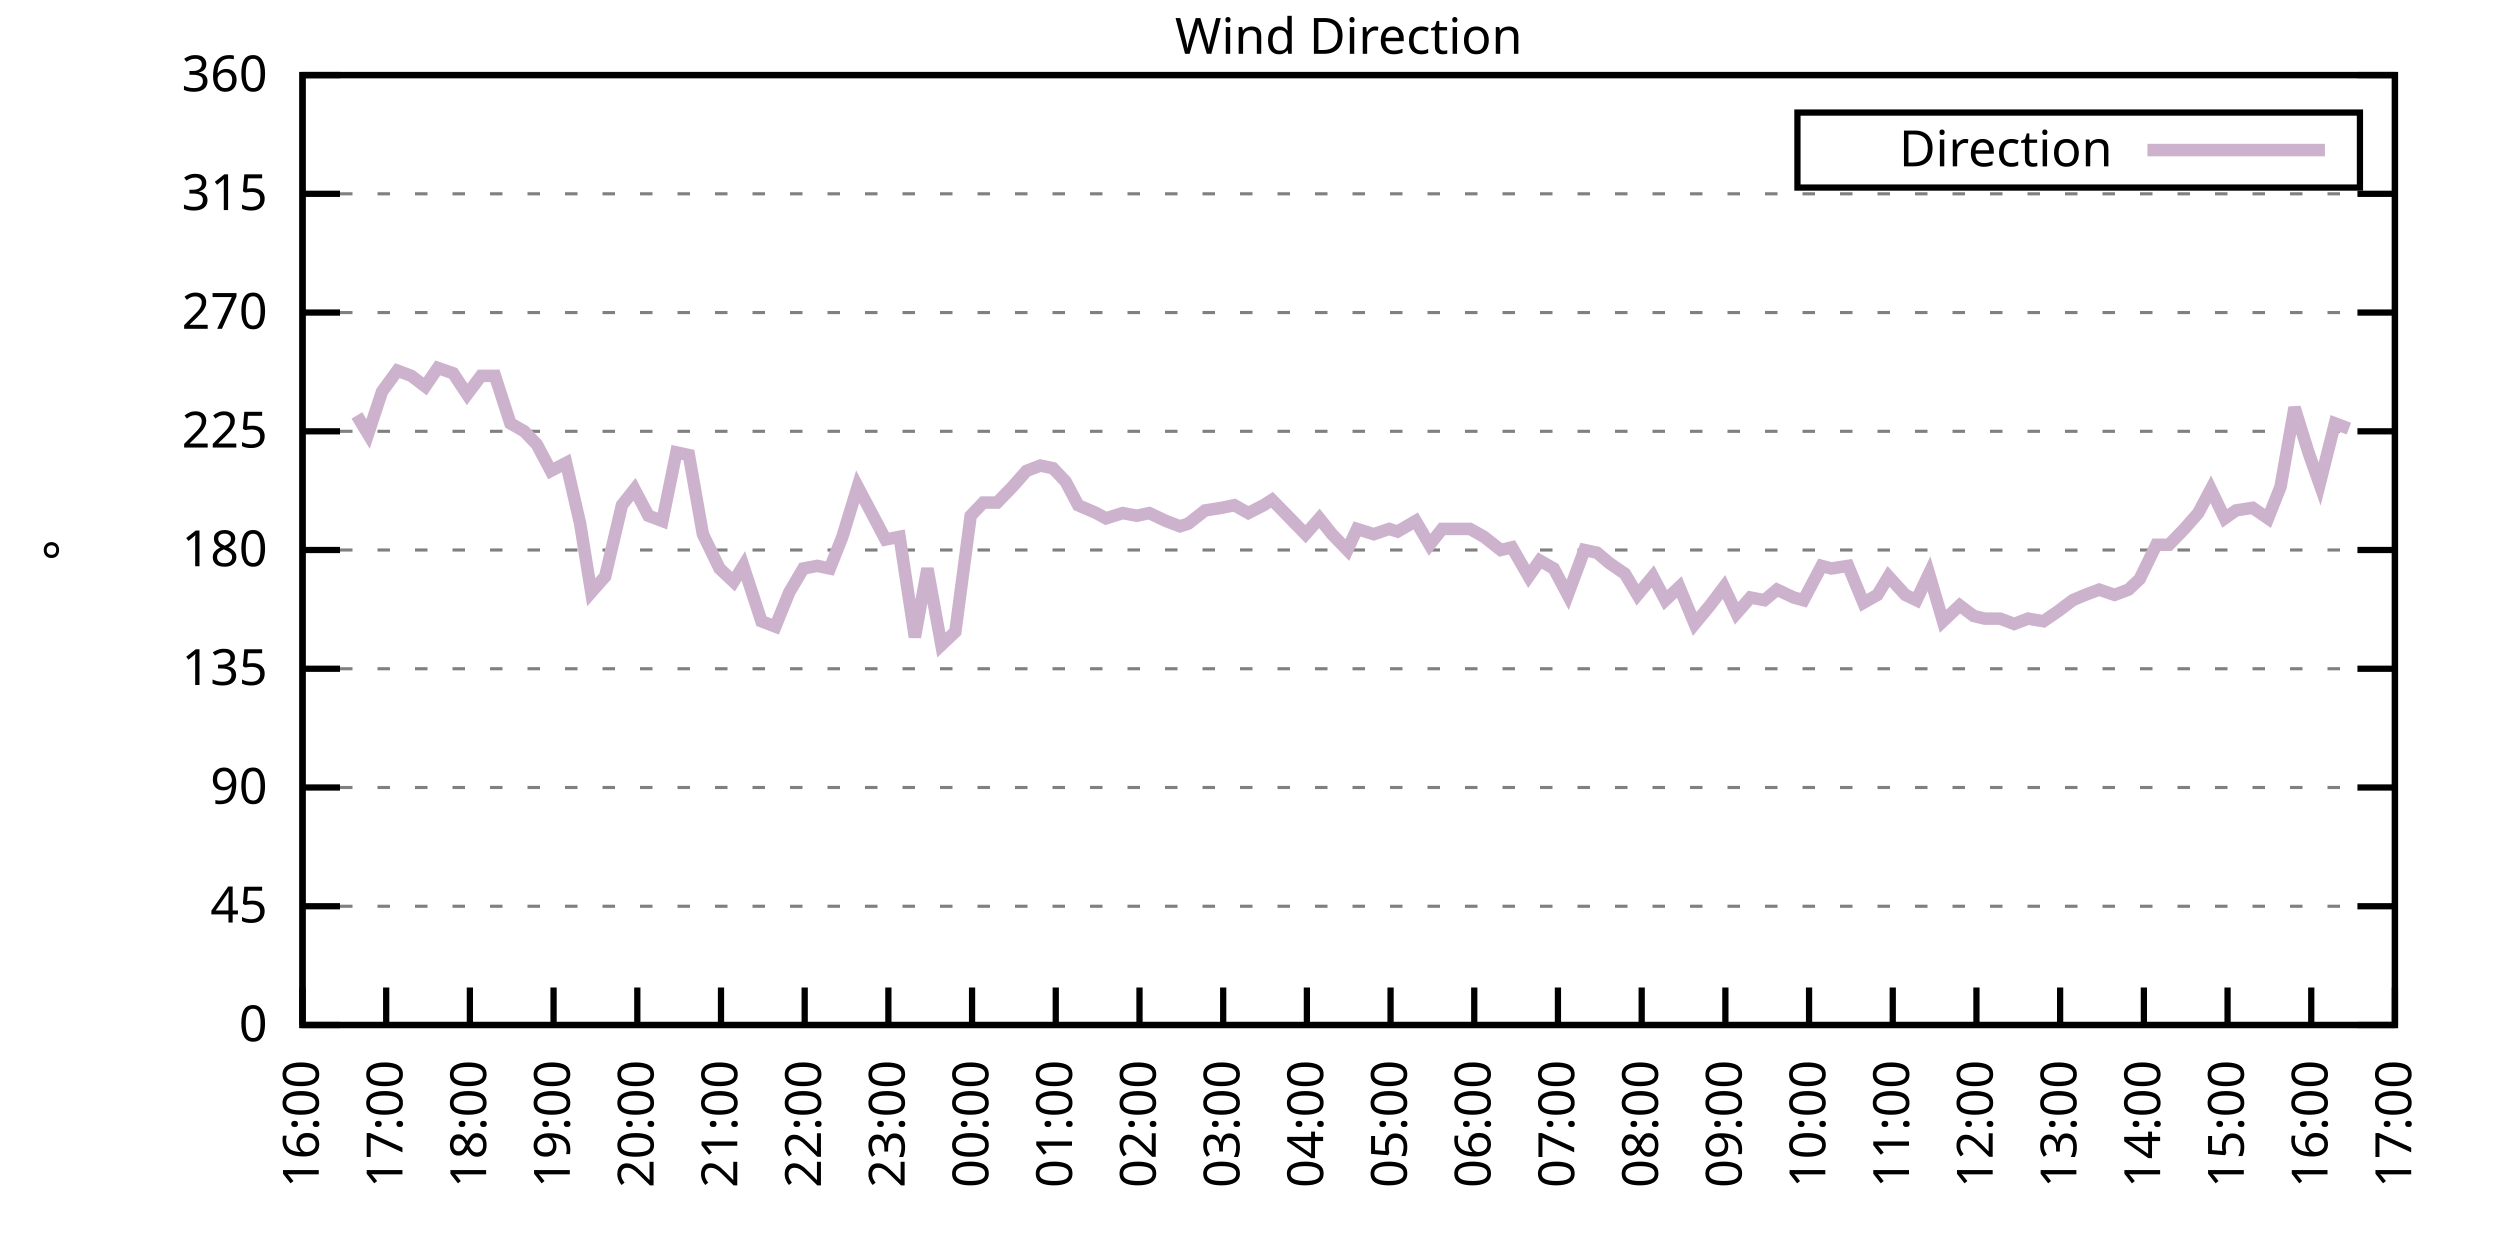
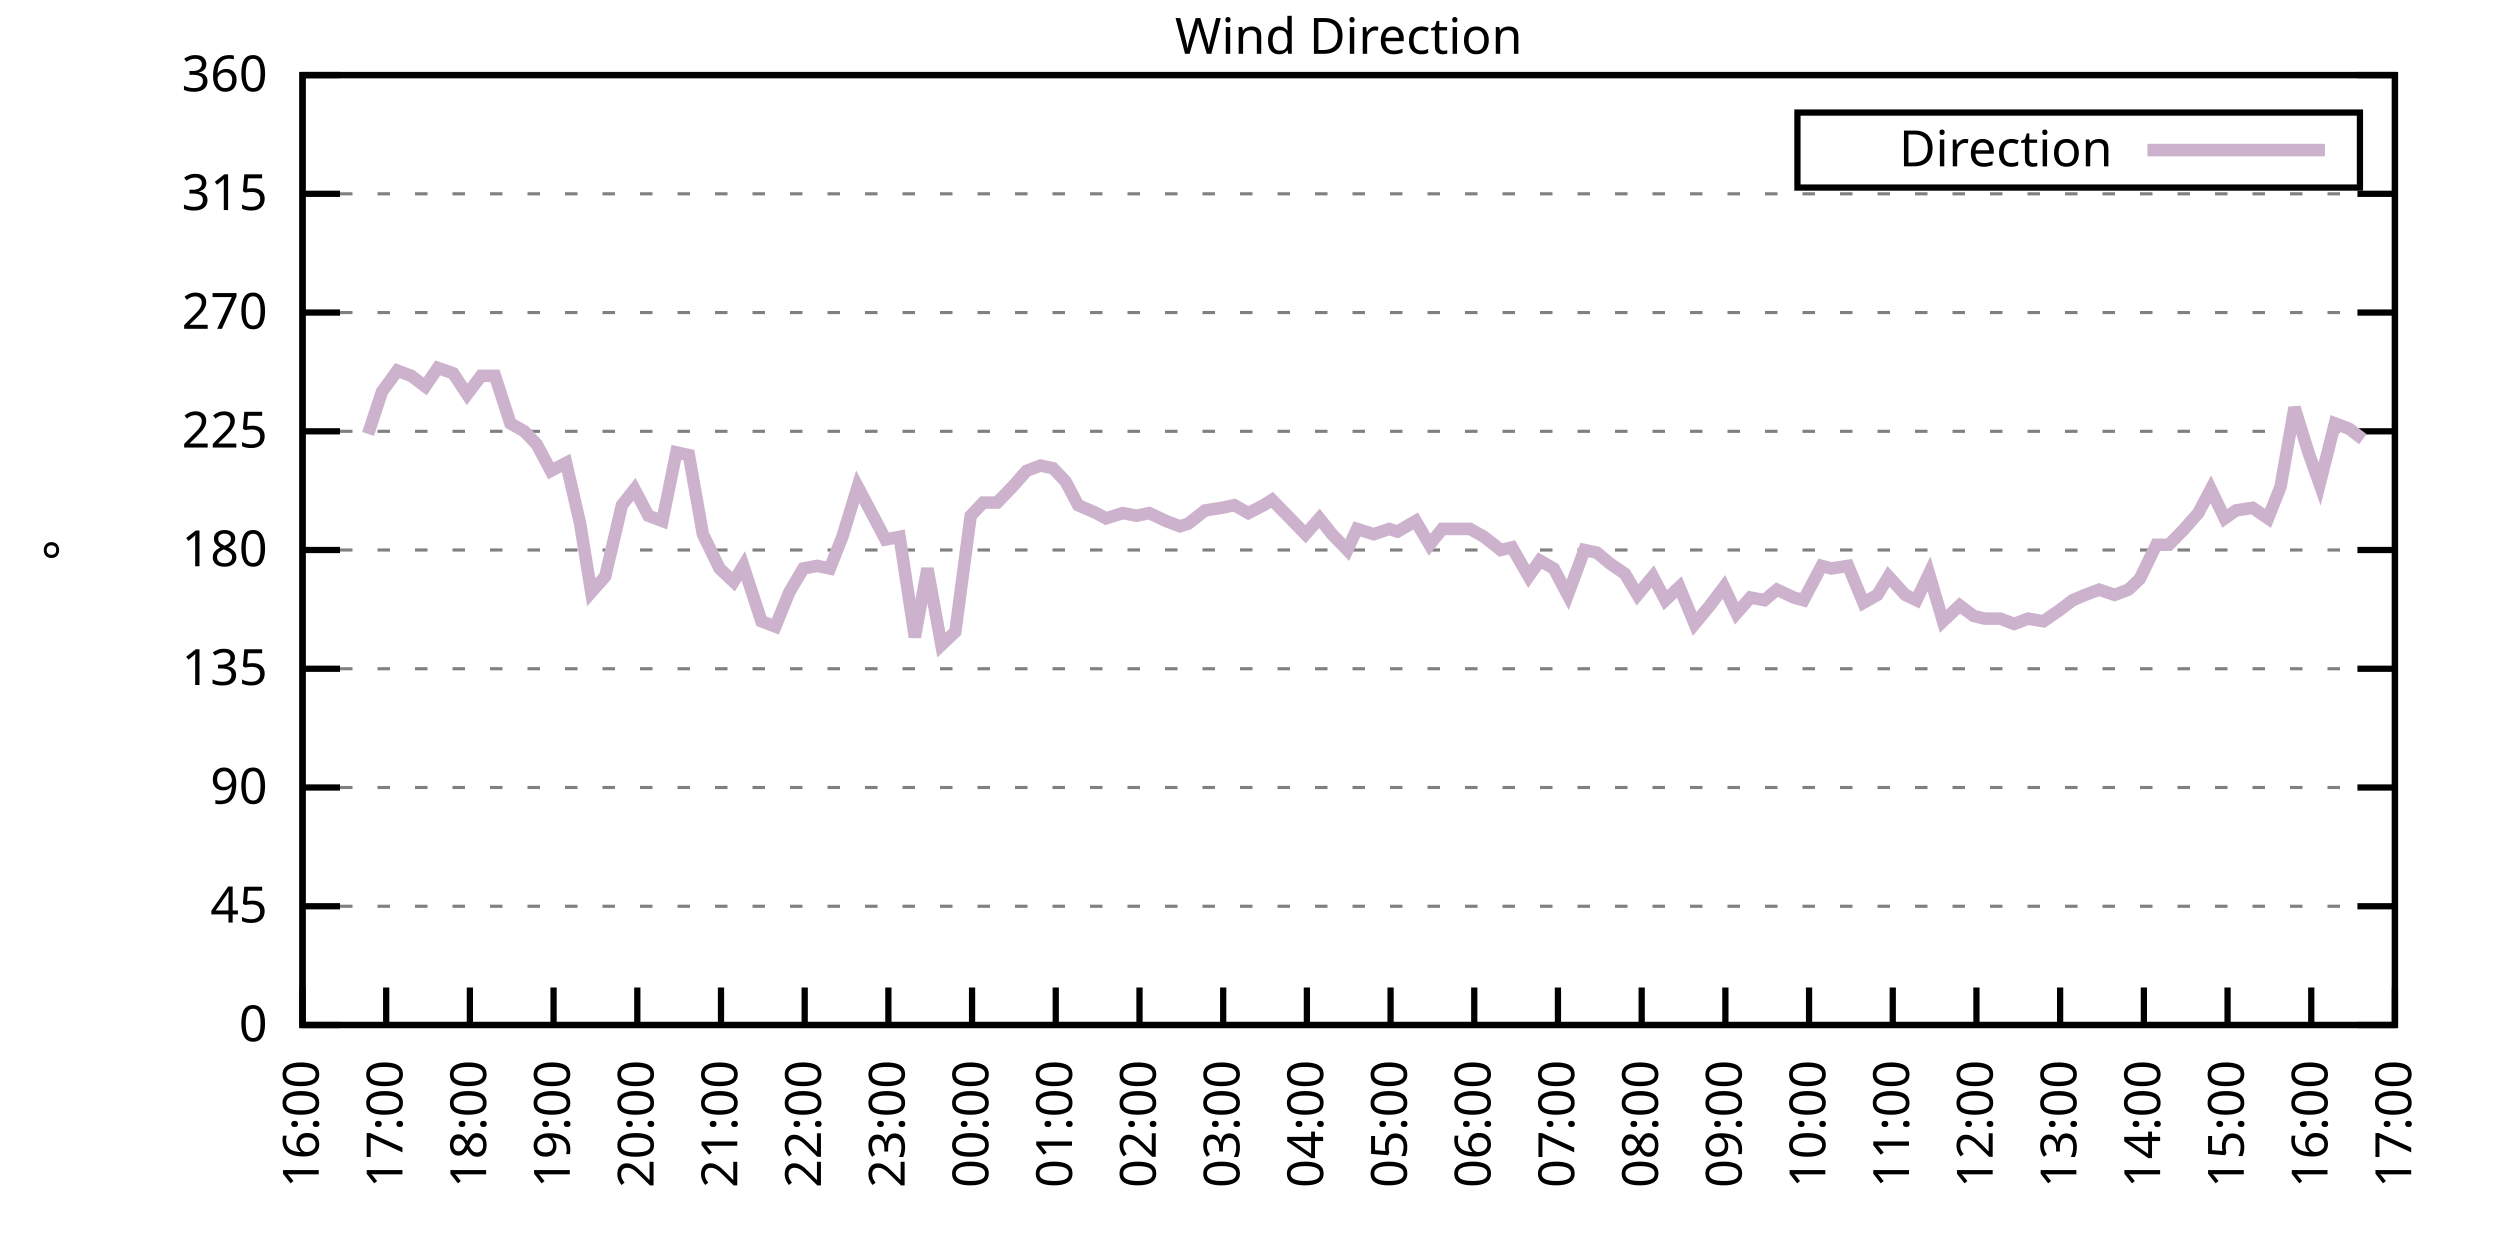
<svg xmlns="http://www.w3.org/2000/svg" xmlns:xlink="http://www.w3.org/1999/xlink" width="400" height="200" viewBox="0 0 400 200">
  <g id="gnuplot_canvas">
    <rect x="0" y="0" width="400" height="200" fill="none" />
    <defs>
      <circle id="gpDot" r="0.5" stroke-width="0.5" stroke="currentColor" />
      <path id="gpPt0" stroke-width="0.333" stroke="currentColor" d="M-1,0 h2 M0,-1 v2" />
      <path id="gpPt1" stroke-width="0.333" stroke="currentColor" d="M-1,-1 L1,1 M1,-1 L-1,1" />
      <path id="gpPt2" stroke-width="0.333" stroke="currentColor" d="M-1,0 L1,0 M0,-1 L0,1 M-1,-1 L1,1 M-1,1 L1,-1" />
      <rect id="gpPt3" stroke-width="0.333" stroke="currentColor" x="-1" y="-1" width="2" height="2" />
      <rect id="gpPt4" stroke-width="0.333" stroke="currentColor" fill="currentColor" x="-1" y="-1" width="2" height="2" />
      <circle id="gpPt5" stroke-width="0.333" stroke="currentColor" cx="0" cy="0" r="1" />
      <use xlink:href="#gpPt5" id="gpPt6" fill="currentColor" stroke="none" />
      <path id="gpPt7" stroke-width="0.333" stroke="currentColor" d="M0,-1.33 L-1.33,0.67 L1.33,0.67 z" />
      <use xlink:href="#gpPt7" id="gpPt8" fill="currentColor" stroke="none" />
      <use xlink:href="#gpPt7" id="gpPt9" stroke="currentColor" transform="rotate(180)" />
      <use xlink:href="#gpPt9" id="gpPt10" fill="currentColor" stroke="none" />
      <use xlink:href="#gpPt3" id="gpPt11" stroke="currentColor" transform="rotate(45)" />
      <use xlink:href="#gpPt11" id="gpPt12" fill="currentColor" stroke="none" />
      <path id="gpPt13" stroke-width="0.333" stroke="currentColor" d="M0,1.330 L1.265,0.411 L0.782,-1.067 L-0.782,-1.076 L-1.265,0.411 z" />
      <use xlink:href="#gpPt13" id="gpPt14" fill="currentColor" stroke="none" />
      <filter id="textbox" filterUnits="objectBoundingBox" x="0" y="0" height="1" width="1">
        <feFlood flood-color="white" flood-opacity="1" result="bgnd" />
        <feComposite in="SourceGraphic" in2="bgnd" operator="atop" />
      </filter>
      <filter id="greybox" filterUnits="objectBoundingBox" x="0" y="0" height="1" width="1">
        <feFlood flood-color="lightgrey" flood-opacity="1" result="grey" />
        <feComposite in="SourceGraphic" in2="grey" operator="atop" />
      </filter>
    </defs>
    <g fill="none" color="white" stroke="currentColor" stroke-width="1.00" stroke-linecap="butt" stroke-linejoin="miter">
</g>
    <g fill="none" color="black" stroke="currentColor" stroke-width="1.00" stroke-linecap="butt" stroke-linejoin="miter">
      <g stroke="none" shape-rendering="crispEdges">
        <polygon fill="rgb(255, 255, 255)" points="48.40,164.00 383.18,164.00 383.18,12.02 48.40,12.02 " />
      </g>
    </g>
    <g fill="none" color="black" stroke="currentColor" stroke-width="1.00" stroke-linecap="butt" stroke-linejoin="miter">
</g>
    <g fill="none" color="black" stroke="black" stroke-width="0.50" stroke-linecap="butt" stroke-linejoin="miter">
</g>
    <g fill="none" color="gray" stroke="currentColor" stroke-width="0.50" stroke-linecap="butt" stroke-linejoin="miter">
      <path stroke="gray" stroke-dasharray="2,4" class="gridline" d="M48.40,164.00 L383.19,164.00  " />
    </g>
    <g fill="none" color="gray" stroke="gray" stroke-width="1.00" stroke-linecap="butt" stroke-linejoin="miter">
</g>
    <g fill="none" color="black" stroke="currentColor" stroke-width="1.00" stroke-linecap="butt" stroke-linejoin="miter">
      <path stroke="black" d="M48.40,164.00 L54.40,164.00 M383.19,164.00 L377.19,164.00  " />
      <g transform="translate(42.80,166.60)" stroke="none" fill="black" font-family="Sans" font-size="8.00" text-anchor="end">
        <text>
          <tspan font-family="Sans"> 0</tspan>
        </text>
      </g>
    </g>
    <g fill="none" color="black" stroke="currentColor" stroke-width="1.00" stroke-linecap="butt" stroke-linejoin="miter">
</g>
    <g fill="none" color="black" stroke="black" stroke-width="0.50" stroke-linecap="butt" stroke-linejoin="miter">
</g>
    <g fill="none" color="gray" stroke="currentColor" stroke-width="0.50" stroke-linecap="butt" stroke-linejoin="miter">
      <path stroke="gray" stroke-dasharray="2,4" class="gridline" d="M48.40,145.00 L383.19,145.00  " />
    </g>
    <g fill="none" color="gray" stroke="gray" stroke-width="1.00" stroke-linecap="butt" stroke-linejoin="miter">
</g>
    <g fill="none" color="black" stroke="currentColor" stroke-width="1.00" stroke-linecap="butt" stroke-linejoin="miter">
      <path stroke="black" d="M48.40,145.00 L54.40,145.00 M383.19,145.00 L377.19,145.00  " />
      <g transform="translate(42.80,147.60)" stroke="none" fill="black" font-family="Sans" font-size="8.00" text-anchor="end">
        <text>
          <tspan font-family="Sans"> 45</tspan>
        </text>
      </g>
    </g>
    <g fill="none" color="black" stroke="currentColor" stroke-width="1.00" stroke-linecap="butt" stroke-linejoin="miter">
</g>
    <g fill="none" color="black" stroke="black" stroke-width="0.50" stroke-linecap="butt" stroke-linejoin="miter">
</g>
    <g fill="none" color="gray" stroke="currentColor" stroke-width="0.50" stroke-linecap="butt" stroke-linejoin="miter">
      <path stroke="gray" stroke-dasharray="2,4" class="gridline" d="M48.40,126.00 L383.19,126.00  " />
    </g>
    <g fill="none" color="gray" stroke="gray" stroke-width="1.00" stroke-linecap="butt" stroke-linejoin="miter">
</g>
    <g fill="none" color="black" stroke="currentColor" stroke-width="1.00" stroke-linecap="butt" stroke-linejoin="miter">
      <path stroke="black" d="M48.40,126.00 L54.40,126.00 M383.19,126.00 L377.19,126.00  " />
      <g transform="translate(42.80,128.60)" stroke="none" fill="black" font-family="Sans" font-size="8.00" text-anchor="end">
        <text>
          <tspan font-family="Sans"> 90</tspan>
        </text>
      </g>
    </g>
    <g fill="none" color="black" stroke="currentColor" stroke-width="1.00" stroke-linecap="butt" stroke-linejoin="miter">
</g>
    <g fill="none" color="black" stroke="black" stroke-width="0.50" stroke-linecap="butt" stroke-linejoin="miter">
</g>
    <g fill="none" color="gray" stroke="currentColor" stroke-width="0.50" stroke-linecap="butt" stroke-linejoin="miter">
      <path stroke="gray" stroke-dasharray="2,4" class="gridline" d="M48.40,107.00 L383.19,107.00  " />
    </g>
    <g fill="none" color="gray" stroke="gray" stroke-width="1.00" stroke-linecap="butt" stroke-linejoin="miter">
</g>
    <g fill="none" color="black" stroke="currentColor" stroke-width="1.00" stroke-linecap="butt" stroke-linejoin="miter">
      <path stroke="black" d="M48.40,107.00 L54.40,107.00 M383.19,107.00 L377.19,107.00  " />
      <g transform="translate(42.80,109.60)" stroke="none" fill="black" font-family="Sans" font-size="8.00" text-anchor="end">
        <text>
          <tspan font-family="Sans"> 135</tspan>
        </text>
      </g>
    </g>
    <g fill="none" color="black" stroke="currentColor" stroke-width="1.00" stroke-linecap="butt" stroke-linejoin="miter">
</g>
    <g fill="none" color="black" stroke="black" stroke-width="0.50" stroke-linecap="butt" stroke-linejoin="miter">
</g>
    <g fill="none" color="gray" stroke="currentColor" stroke-width="0.50" stroke-linecap="butt" stroke-linejoin="miter">
      <path stroke="gray" stroke-dasharray="2,4" class="gridline" d="M48.40,88.00 L383.19,88.00  " />
    </g>
    <g fill="none" color="gray" stroke="gray" stroke-width="1.00" stroke-linecap="butt" stroke-linejoin="miter">
</g>
    <g fill="none" color="black" stroke="currentColor" stroke-width="1.00" stroke-linecap="butt" stroke-linejoin="miter">
      <path stroke="black" d="M48.40,88.00 L54.40,88.00 M383.19,88.00 L377.19,88.00  " />
      <g transform="translate(42.80,90.60)" stroke="none" fill="black" font-family="Sans" font-size="8.00" text-anchor="end">
        <text>
          <tspan font-family="Sans"> 180</tspan>
        </text>
      </g>
    </g>
    <g fill="none" color="black" stroke="currentColor" stroke-width="1.00" stroke-linecap="butt" stroke-linejoin="miter">
</g>
    <g fill="none" color="black" stroke="black" stroke-width="0.50" stroke-linecap="butt" stroke-linejoin="miter">
</g>
    <g fill="none" color="gray" stroke="currentColor" stroke-width="0.50" stroke-linecap="butt" stroke-linejoin="miter">
      <path stroke="gray" stroke-dasharray="2,4" class="gridline" d="M48.40,69.01 L383.19,69.01  " />
    </g>
    <g fill="none" color="gray" stroke="gray" stroke-width="1.00" stroke-linecap="butt" stroke-linejoin="miter">
</g>
    <g fill="none" color="black" stroke="currentColor" stroke-width="1.00" stroke-linecap="butt" stroke-linejoin="miter">
      <path stroke="black" d="M48.40,69.01 L54.40,69.01 M383.19,69.01 L377.19,69.01  " />
      <g transform="translate(42.80,71.61)" stroke="none" fill="black" font-family="Sans" font-size="8.00" text-anchor="end">
        <text>
          <tspan font-family="Sans"> 225</tspan>
        </text>
      </g>
    </g>
    <g fill="none" color="black" stroke="currentColor" stroke-width="1.00" stroke-linecap="butt" stroke-linejoin="miter">
</g>
    <g fill="none" color="black" stroke="black" stroke-width="0.50" stroke-linecap="butt" stroke-linejoin="miter">
</g>
    <g fill="none" color="gray" stroke="currentColor" stroke-width="0.50" stroke-linecap="butt" stroke-linejoin="miter">
      <path stroke="gray" stroke-dasharray="2,4" class="gridline" d="M48.40,50.01 L383.19,50.01  " />
    </g>
    <g fill="none" color="gray" stroke="gray" stroke-width="1.00" stroke-linecap="butt" stroke-linejoin="miter">
</g>
    <g fill="none" color="black" stroke="currentColor" stroke-width="1.00" stroke-linecap="butt" stroke-linejoin="miter">
      <path stroke="black" d="M48.40,50.01 L54.40,50.01 M383.19,50.01 L377.19,50.01  " />
      <g transform="translate(42.80,52.61)" stroke="none" fill="black" font-family="Sans" font-size="8.00" text-anchor="end">
        <text>
          <tspan font-family="Sans"> 270</tspan>
        </text>
      </g>
    </g>
    <g fill="none" color="black" stroke="currentColor" stroke-width="1.00" stroke-linecap="butt" stroke-linejoin="miter">
</g>
    <g fill="none" color="black" stroke="black" stroke-width="0.50" stroke-linecap="butt" stroke-linejoin="miter">
</g>
    <g fill="none" color="gray" stroke="currentColor" stroke-width="0.50" stroke-linecap="butt" stroke-linejoin="miter">
      <path stroke="gray" stroke-dasharray="2,4" class="gridline" d="M48.40,31.01 L383.19,31.01  " />
    </g>
    <g fill="none" color="gray" stroke="gray" stroke-width="1.00" stroke-linecap="butt" stroke-linejoin="miter">
</g>
    <g fill="none" color="black" stroke="currentColor" stroke-width="1.00" stroke-linecap="butt" stroke-linejoin="miter">
      <path stroke="black" d="M48.40,31.01 L54.40,31.01 M383.19,31.01 L377.19,31.01  " />
      <g transform="translate(42.80,33.61)" stroke="none" fill="black" font-family="Sans" font-size="8.00" text-anchor="end">
        <text>
          <tspan font-family="Sans"> 315</tspan>
        </text>
      </g>
    </g>
    <g fill="none" color="black" stroke="currentColor" stroke-width="1.00" stroke-linecap="butt" stroke-linejoin="miter">
</g>
    <g fill="none" color="black" stroke="black" stroke-width="0.50" stroke-linecap="butt" stroke-linejoin="miter">
</g>
    <g fill="none" color="gray" stroke="currentColor" stroke-width="0.50" stroke-linecap="butt" stroke-linejoin="miter">
      <path stroke="gray" stroke-dasharray="2,4" class="gridline" d="M48.40,12.01 L383.19,12.01  " />
    </g>
    <g fill="none" color="gray" stroke="gray" stroke-width="1.00" stroke-linecap="butt" stroke-linejoin="miter">
</g>
    <g fill="none" color="black" stroke="currentColor" stroke-width="1.00" stroke-linecap="butt" stroke-linejoin="miter">
      <path stroke="black" d="M48.40,12.01 L54.40,12.01 M383.19,12.01 L377.19,12.01  " />
      <g transform="translate(42.80,14.61)" stroke="none" fill="black" font-family="Sans" font-size="8.00" text-anchor="end">
        <text>
          <tspan font-family="Sans"> 360</tspan>
        </text>
      </g>
    </g>
    <g fill="none" color="black" stroke="currentColor" stroke-width="1.00" stroke-linecap="butt" stroke-linejoin="miter">
      <path stroke="black" d="M48.40,164.00 L48.40,158.00  " />
      <g transform="translate(51.00,169.60) rotate(270.00)" stroke="none" fill="black" font-family="Sans" font-size="8.00" text-anchor="end">
        <text>
          <tspan font-family="Sans">16:00</tspan>
        </text>
      </g>
    </g>
    <g fill="none" color="black" stroke="currentColor" stroke-width="1.00" stroke-linecap="butt" stroke-linejoin="miter">
      <path stroke="black" d="M61.79,164.00 L61.79,158.00  " />
      <g transform="translate(64.39,169.60) rotate(270.00)" stroke="none" fill="black" font-family="Sans" font-size="8.00" text-anchor="end">
        <text>
          <tspan font-family="Sans">17:00</tspan>
        </text>
      </g>
    </g>
    <g fill="none" color="black" stroke="currentColor" stroke-width="1.00" stroke-linecap="butt" stroke-linejoin="miter">
      <path stroke="black" d="M75.18,164.00 L75.18,158.00  " />
      <g transform="translate(77.78,169.60) rotate(270.00)" stroke="none" fill="black" font-family="Sans" font-size="8.00" text-anchor="end">
        <text>
          <tspan font-family="Sans">18:00</tspan>
        </text>
      </g>
    </g>
    <g fill="none" color="black" stroke="currentColor" stroke-width="1.00" stroke-linecap="butt" stroke-linejoin="miter">
      <path stroke="black" d="M88.57,164.00 L88.57,158.00  " />
      <g transform="translate(91.17,169.60) rotate(270.00)" stroke="none" fill="black" font-family="Sans" font-size="8.00" text-anchor="end">
        <text>
          <tspan font-family="Sans">19:00</tspan>
        </text>
      </g>
    </g>
    <g fill="none" color="black" stroke="currentColor" stroke-width="1.00" stroke-linecap="butt" stroke-linejoin="miter">
      <path stroke="black" d="M101.97,164.00 L101.97,158.00  " />
      <g transform="translate(104.57,169.60) rotate(270.00)" stroke="none" fill="black" font-family="Sans" font-size="8.00" text-anchor="end">
        <text>
          <tspan font-family="Sans">20:00</tspan>
        </text>
      </g>
    </g>
    <g fill="none" color="black" stroke="currentColor" stroke-width="1.00" stroke-linecap="butt" stroke-linejoin="miter">
      <path stroke="black" d="M115.36,164.00 L115.36,158.00  " />
      <g transform="translate(117.96,169.60) rotate(270.00)" stroke="none" fill="black" font-family="Sans" font-size="8.00" text-anchor="end">
        <text>
          <tspan font-family="Sans">21:00</tspan>
        </text>
      </g>
    </g>
    <g fill="none" color="black" stroke="currentColor" stroke-width="1.00" stroke-linecap="butt" stroke-linejoin="miter">
      <path stroke="black" d="M128.75,164.00 L128.75,158.00  " />
      <g transform="translate(131.35,169.60) rotate(270.00)" stroke="none" fill="black" font-family="Sans" font-size="8.00" text-anchor="end">
        <text>
          <tspan font-family="Sans">22:00</tspan>
        </text>
      </g>
    </g>
    <g fill="none" color="black" stroke="currentColor" stroke-width="1.00" stroke-linecap="butt" stroke-linejoin="miter">
      <path stroke="black" d="M142.14,164.00 L142.14,158.00  " />
      <g transform="translate(144.74,169.60) rotate(270.00)" stroke="none" fill="black" font-family="Sans" font-size="8.00" text-anchor="end">
        <text>
          <tspan font-family="Sans">23:00</tspan>
        </text>
      </g>
    </g>
    <g fill="none" color="black" stroke="currentColor" stroke-width="1.00" stroke-linecap="butt" stroke-linejoin="miter">
      <path stroke="black" d="M155.53,164.00 L155.53,158.00  " />
      <g transform="translate(158.13,169.60) rotate(270.00)" stroke="none" fill="black" font-family="Sans" font-size="8.00" text-anchor="end">
        <text>
          <tspan font-family="Sans">00:00</tspan>
        </text>
      </g>
    </g>
    <g fill="none" color="black" stroke="currentColor" stroke-width="1.00" stroke-linecap="butt" stroke-linejoin="miter">
      <path stroke="black" d="M168.92,164.00 L168.92,158.00  " />
      <g transform="translate(171.52,169.60) rotate(270.00)" stroke="none" fill="black" font-family="Sans" font-size="8.00" text-anchor="end">
        <text>
          <tspan font-family="Sans">01:00</tspan>
        </text>
      </g>
    </g>
    <g fill="none" color="black" stroke="currentColor" stroke-width="1.00" stroke-linecap="butt" stroke-linejoin="miter">
      <path stroke="black" d="M182.32,164.00 L182.32,158.00  " />
      <g transform="translate(184.92,169.60) rotate(270.00)" stroke="none" fill="black" font-family="Sans" font-size="8.00" text-anchor="end">
        <text>
          <tspan font-family="Sans">02:00</tspan>
        </text>
      </g>
    </g>
    <g fill="none" color="black" stroke="currentColor" stroke-width="1.00" stroke-linecap="butt" stroke-linejoin="miter">
      <path stroke="black" d="M195.71,164.00 L195.71,158.00  " />
      <g transform="translate(198.31,169.60) rotate(270.00)" stroke="none" fill="black" font-family="Sans" font-size="8.00" text-anchor="end">
        <text>
          <tspan font-family="Sans">03:00</tspan>
        </text>
      </g>
    </g>
    <g fill="none" color="black" stroke="currentColor" stroke-width="1.00" stroke-linecap="butt" stroke-linejoin="miter">
      <path stroke="black" d="M209.10,164.00 L209.10,158.00  " />
      <g transform="translate(211.70,169.60) rotate(270.00)" stroke="none" fill="black" font-family="Sans" font-size="8.00" text-anchor="end">
        <text>
          <tspan font-family="Sans">04:00</tspan>
        </text>
      </g>
    </g>
    <g fill="none" color="black" stroke="currentColor" stroke-width="1.00" stroke-linecap="butt" stroke-linejoin="miter">
      <path stroke="black" d="M222.49,164.00 L222.49,158.00  " />
      <g transform="translate(225.09,169.60) rotate(270.00)" stroke="none" fill="black" font-family="Sans" font-size="8.00" text-anchor="end">
        <text>
          <tspan font-family="Sans">05:00</tspan>
        </text>
      </g>
    </g>
    <g fill="none" color="black" stroke="currentColor" stroke-width="1.00" stroke-linecap="butt" stroke-linejoin="miter">
      <path stroke="black" d="M235.88,164.00 L235.88,158.00  " />
      <g transform="translate(238.48,169.60) rotate(270.00)" stroke="none" fill="black" font-family="Sans" font-size="8.00" text-anchor="end">
        <text>
          <tspan font-family="Sans">06:00</tspan>
        </text>
      </g>
    </g>
    <g fill="none" color="black" stroke="currentColor" stroke-width="1.00" stroke-linecap="butt" stroke-linejoin="miter">
      <path stroke="black" d="M249.27,164.00 L249.27,158.00  " />
      <g transform="translate(251.87,169.60) rotate(270.00)" stroke="none" fill="black" font-family="Sans" font-size="8.00" text-anchor="end">
        <text>
          <tspan font-family="Sans">07:00</tspan>
        </text>
      </g>
    </g>
    <g fill="none" color="black" stroke="currentColor" stroke-width="1.00" stroke-linecap="butt" stroke-linejoin="miter">
      <path stroke="black" d="M262.67,164.00 L262.67,158.00  " />
      <g transform="translate(265.27,169.60) rotate(270.00)" stroke="none" fill="black" font-family="Sans" font-size="8.00" text-anchor="end">
        <text>
          <tspan font-family="Sans">08:00</tspan>
        </text>
      </g>
    </g>
    <g fill="none" color="black" stroke="currentColor" stroke-width="1.00" stroke-linecap="butt" stroke-linejoin="miter">
      <path stroke="black" d="M276.06,164.00 L276.06,158.00  " />
      <g transform="translate(278.66,169.60) rotate(270.00)" stroke="none" fill="black" font-family="Sans" font-size="8.00" text-anchor="end">
        <text>
          <tspan font-family="Sans">09:00</tspan>
        </text>
      </g>
    </g>
    <g fill="none" color="black" stroke="currentColor" stroke-width="1.00" stroke-linecap="butt" stroke-linejoin="miter">
      <path stroke="black" d="M289.45,164.00 L289.45,158.00  " />
      <g transform="translate(292.05,169.60) rotate(270.00)" stroke="none" fill="black" font-family="Sans" font-size="8.00" text-anchor="end">
        <text>
          <tspan font-family="Sans">10:00</tspan>
        </text>
      </g>
    </g>
    <g fill="none" color="black" stroke="currentColor" stroke-width="1.00" stroke-linecap="butt" stroke-linejoin="miter">
      <path stroke="black" d="M302.84,164.00 L302.84,158.00  " />
      <g transform="translate(305.44,169.60) rotate(270.00)" stroke="none" fill="black" font-family="Sans" font-size="8.00" text-anchor="end">
        <text>
          <tspan font-family="Sans">11:00</tspan>
        </text>
      </g>
    </g>
    <g fill="none" color="black" stroke="currentColor" stroke-width="1.00" stroke-linecap="butt" stroke-linejoin="miter">
      <path stroke="black" d="M316.23,164.00 L316.23,158.00  " />
      <g transform="translate(318.83,169.60) rotate(270.00)" stroke="none" fill="black" font-family="Sans" font-size="8.00" text-anchor="end">
        <text>
          <tspan font-family="Sans">12:00</tspan>
        </text>
      </g>
    </g>
    <g fill="none" color="black" stroke="currentColor" stroke-width="1.00" stroke-linecap="butt" stroke-linejoin="miter">
      <path stroke="black" d="M329.62,164.00 L329.62,158.00  " />
      <g transform="translate(332.22,169.60) rotate(270.00)" stroke="none" fill="black" font-family="Sans" font-size="8.00" text-anchor="end">
        <text>
          <tspan font-family="Sans">13:00</tspan>
        </text>
      </g>
    </g>
    <g fill="none" color="black" stroke="currentColor" stroke-width="1.00" stroke-linecap="butt" stroke-linejoin="miter">
      <path stroke="black" d="M343.02,164.00 L343.02,158.00  " />
      <g transform="translate(345.62,169.60) rotate(270.00)" stroke="none" fill="black" font-family="Sans" font-size="8.00" text-anchor="end">
        <text>
          <tspan font-family="Sans">14:00</tspan>
        </text>
      </g>
    </g>
    <g fill="none" color="black" stroke="currentColor" stroke-width="1.00" stroke-linecap="butt" stroke-linejoin="miter">
      <path stroke="black" d="M356.41,164.00 L356.41,158.00  " />
      <g transform="translate(359.01,169.60) rotate(270.00)" stroke="none" fill="black" font-family="Sans" font-size="8.00" text-anchor="end">
        <text>
          <tspan font-family="Sans">15:00</tspan>
        </text>
      </g>
    </g>
    <g fill="none" color="black" stroke="currentColor" stroke-width="1.00" stroke-linecap="butt" stroke-linejoin="miter">
      <path stroke="black" d="M369.80,164.00 L369.80,158.00  " />
      <g transform="translate(372.40,169.60) rotate(270.00)" stroke="none" fill="black" font-family="Sans" font-size="8.00" text-anchor="end">
        <text>
          <tspan font-family="Sans">16:00</tspan>
        </text>
      </g>
    </g>
    <g fill="none" color="black" stroke="currentColor" stroke-width="1.00" stroke-linecap="butt" stroke-linejoin="miter">
      <path stroke="black" d="M383.19,164.00 L383.19,158.00  " />
      <g transform="translate(385.79,169.60) rotate(270.00)" stroke="none" fill="black" font-family="Sans" font-size="8.00" text-anchor="end">
        <text>
          <tspan font-family="Sans">17:00</tspan>
        </text>
      </g>
    </g>
    <g fill="none" color="black" stroke="currentColor" stroke-width="1.00" stroke-linecap="butt" stroke-linejoin="miter">
</g>
    <g fill="none" color="black" stroke="currentColor" stroke-width="1.00" stroke-linecap="butt" stroke-linejoin="miter">
      <path stroke="black" d="M48.40,12.01 L48.40,164.00 L383.19,164.00 L383.19,12.01 L48.40,12.01 Z  " />
    </g>
    <g fill="none" color="black" stroke="currentColor" stroke-width="1.00" stroke-linecap="butt" stroke-linejoin="miter">
</g>
    <g fill="none" color="black" stroke="currentColor" stroke-width="1.00" stroke-linecap="butt" stroke-linejoin="miter">
      <path stroke="black" d="M287.59,30.01 L287.59,18.01 L377.59,18.01 L377.59,30.01 L287.59,30.01 Z  " />
    </g>
    <g id="Wind_direction_plot_1">
      <g fill="none" color="white" stroke="black" stroke-width="2.00" stroke-linecap="butt" stroke-linejoin="miter">
</g>
      <g fill="none" color="black" stroke="currentColor" stroke-width="2.00" stroke-linecap="butt" stroke-linejoin="miter">
        <g transform="translate(337.99,26.61)" stroke="none" fill="black" font-family="Sans" font-size="8.00" text-anchor="end">
          <text>
            <tspan font-family="Sans">Direction</tspan>
          </text>
        </g>
      </g>
      <g fill="none" color="black" stroke="currentColor" stroke-width="2.00" stroke-linecap="butt" stroke-linejoin="miter">
-         <path stroke="rgb(204, 178, 204)" d="M343.59,24.01 L371.99,24.01 M57.10,66.47 L58.89,69.43 L61.12,62.67 L63.58,59.30 L65.81,60.14 L68.04,61.83   L70.05,58.87 L72.50,59.72 L74.74,63.10 L76.97,60.14 L79.20,60.14 L81.66,67.74 L83.89,69.01 L85.90,71.12   L88.13,75.34 L90.58,74.07 L92.82,83.78 L94.60,94.76 L96.83,92.23 L99.51,80.83 L101.52,78.29 L103.75,82.52   L105.98,83.36 L108.22,72.38 L110.22,72.81 L112.46,85.47 L115.13,90.96 L117.37,93.07 L118.93,90.54 L121.83,99.40   L124.06,100.25 L126.29,94.76 L128.53,90.96 L130.76,90.54 L132.77,90.96 L134.78,85.89 L137.23,77.87 L139.24,81.67   L141.69,86.32 L143.93,85.89 L146.38,101.94 L148.39,90.96 L150.62,103.20 L152.85,101.09 L155.31,82.52 L157.32,80.41   L159.55,80.41 L162.01,77.87 L164.24,75.34 L166.47,74.49 L168.48,74.92 L170.49,77.03 L172.50,80.83 L175.40,82.09   L176.96,82.94 L179.64,82.09 L181.87,82.52 L183.88,82.09 L186.56,83.36 L188.79,84.21 L190.13,83.78 L192.81,81.67   L195.48,81.25 L197.49,80.83 L199.73,82.09 L202.18,80.83 L203.52,79.98 L206.42,82.94 L208.88,85.47 L211.11,82.94   L213.12,85.47 L215.57,88.00 L217.13,84.63 L219.81,85.47 L222.27,84.63 L223.61,85.05 L226.51,83.36 L228.74,87.16   L230.75,84.63 L232.98,84.63 L235.21,84.63 L237.44,85.89 L240.12,88.00 L241.91,87.58 L244.59,92.23 L246.37,89.69   L248.60,90.96 L250.84,95.18 L253.51,88.00 L255.52,88.43 L257.53,90.12 L259.99,91.80 L262.00,95.18 L264.45,92.23   L266.46,96.03 L268.69,93.92 L271.15,99.83 L273.60,96.87 L275.83,93.92 L277.84,98.14 L280.07,95.60 L282.31,96.03   L284.32,94.34 L286.99,95.60 L288.56,96.03 L291.46,90.54 L293.02,90.96 L295.70,90.54 L298.15,96.45 L300.39,95.18   L302.17,92.23 L304.85,95.18 L306.63,96.03 L308.64,91.80 L310.88,99.40 L313.55,96.87 L315.79,98.56 L317.57,98.98   L320.03,98.98 L322.26,99.83 L324.49,98.98 L326.95,99.40 L329.40,97.72 L331.63,96.03 L333.64,95.18 L335.87,94.34   L338.33,95.18 L340.56,94.34 L342.35,92.65 L345.02,87.16 L347.03,87.16 L349.49,84.63 L351.72,82.09 L353.73,78.29   L355.96,82.94 L357.75,81.67 L360.42,81.25 L362.88,82.94 L364.89,77.87 L367.12,65.21 L369.35,72.38 L371.14,77.45   L373.59,67.74 L375.82,68.58  " />
+         <path stroke="rgb(204, 178, 204)" d="M343.59,24.01 L371.99,24.01 M58.89,69.43 L61.12,62.67 L63.58,59.30 L65.81,60.14 L68.04,61.83 L70.05,58.87   L72.50,59.72 L74.74,63.10 L76.97,60.14 L79.20,60.14 L81.66,67.74 L83.89,69.01 L85.90,71.12 L88.13,75.34   L90.58,74.07 L92.82,83.78 L94.60,94.76 L96.83,92.23 L99.51,80.83 L101.52,78.29 L103.75,82.52 L105.98,83.36   L108.22,72.38 L110.22,72.81 L112.46,85.47 L115.13,90.96 L117.37,93.07 L118.93,90.54 L121.83,99.40 L124.06,100.25   L126.29,94.76 L128.53,90.96 L130.76,90.54 L132.77,90.96 L134.78,85.89 L137.23,77.87 L139.24,81.67 L141.69,86.32   L143.93,85.89 L146.38,101.94 L148.39,90.96 L150.62,103.20 L152.85,101.09 L155.31,82.52 L157.32,80.41 L159.55,80.41   L162.01,77.87 L164.24,75.34 L166.47,74.49 L168.48,74.92 L170.49,77.03 L172.50,80.83 L175.40,82.09 L176.96,82.94   L179.64,82.09 L181.87,82.52 L183.88,82.09 L186.56,83.36 L188.79,84.21 L190.13,83.78 L192.81,81.67 L195.48,81.25   L197.49,80.83 L199.73,82.09 L202.18,80.83 L203.52,79.98 L206.42,82.94 L208.88,85.47 L211.11,82.94 L213.12,85.47   L215.57,88.00 L217.13,84.63 L219.81,85.47 L222.27,84.63 L223.61,85.05 L226.51,83.36 L228.74,87.16 L230.75,84.63   L232.98,84.63 L235.21,84.63 L237.44,85.89 L240.12,88.00 L241.91,87.58 L244.59,92.23 L246.37,89.69 L248.60,90.96   L250.84,95.18 L253.51,88.00 L255.52,88.43 L257.53,90.12 L259.99,91.80 L262.00,95.18 L264.45,92.23 L266.46,96.03   L268.69,93.92 L271.15,99.83 L273.60,96.87 L275.83,93.92 L277.84,98.14 L280.07,95.60 L282.31,96.03 L284.32,94.34   L286.99,95.60 L288.56,96.03 L291.46,90.54 L293.02,90.96 L295.70,90.54 L298.15,96.45 L300.39,95.18 L302.17,92.23   L304.85,95.18 L306.63,96.03 L308.64,91.80 L310.88,99.40 L313.55,96.87 L315.79,98.56 L317.57,98.98 L320.03,98.98   L322.26,99.83 L324.49,98.98 L326.95,99.40 L329.40,97.72 L331.63,96.03 L333.64,95.18 L335.87,94.34 L338.33,95.18   L340.56,94.34 L342.35,92.65 L345.02,87.16 L347.03,87.16 L349.49,84.63 L351.72,82.09 L353.73,78.29 L355.96,82.94   L357.75,81.67 L360.42,81.25 L362.88,82.94 L364.89,77.87 L367.12,65.21 L369.35,72.38 L371.14,77.45 L373.59,67.74   L375.82,68.58 L378.06,70.27  " />
      </g>
    </g>
    <g fill="none" color="black" stroke="currentColor" stroke-width="2.00" stroke-linecap="butt" stroke-linejoin="miter">
</g>
    <g fill="none" color="black" stroke="black" stroke-width="1.00" stroke-linecap="butt" stroke-linejoin="miter">
</g>
    <g fill="none" color="black" stroke="currentColor" stroke-width="1.00" stroke-linecap="butt" stroke-linejoin="miter">
      <path stroke="black" d="M48.40,12.01 L48.40,164.00 L383.19,164.00 L383.19,12.01 L48.40,12.01 Z  " />
      <g transform="translate(12.80,88.01) rotate(270.00)" stroke="none" fill="black" font-family="Sans" font-size="8.00" text-anchor="middle">
        <text>
          <tspan font-family="Sans">°</tspan>
        </text>
      </g>
    </g>
    <g fill="none" color="black" stroke="currentColor" stroke-width="1.00" stroke-linecap="butt" stroke-linejoin="miter">
</g>
    <g fill="none" color="black" stroke="currentColor" stroke-width="1.00" stroke-linecap="butt" stroke-linejoin="miter">
      <g transform="translate(215.79,8.61)" stroke="none" fill="black" font-family="Sans" font-size="8.00" text-anchor="middle">
        <text>
          <tspan font-family="Sans">Wind Direction</tspan>
        </text>
      </g>
    </g>
    <g fill="none" color="black" stroke="currentColor" stroke-width="1.00" stroke-linecap="butt" stroke-linejoin="miter">
</g>
  </g>
</svg>
